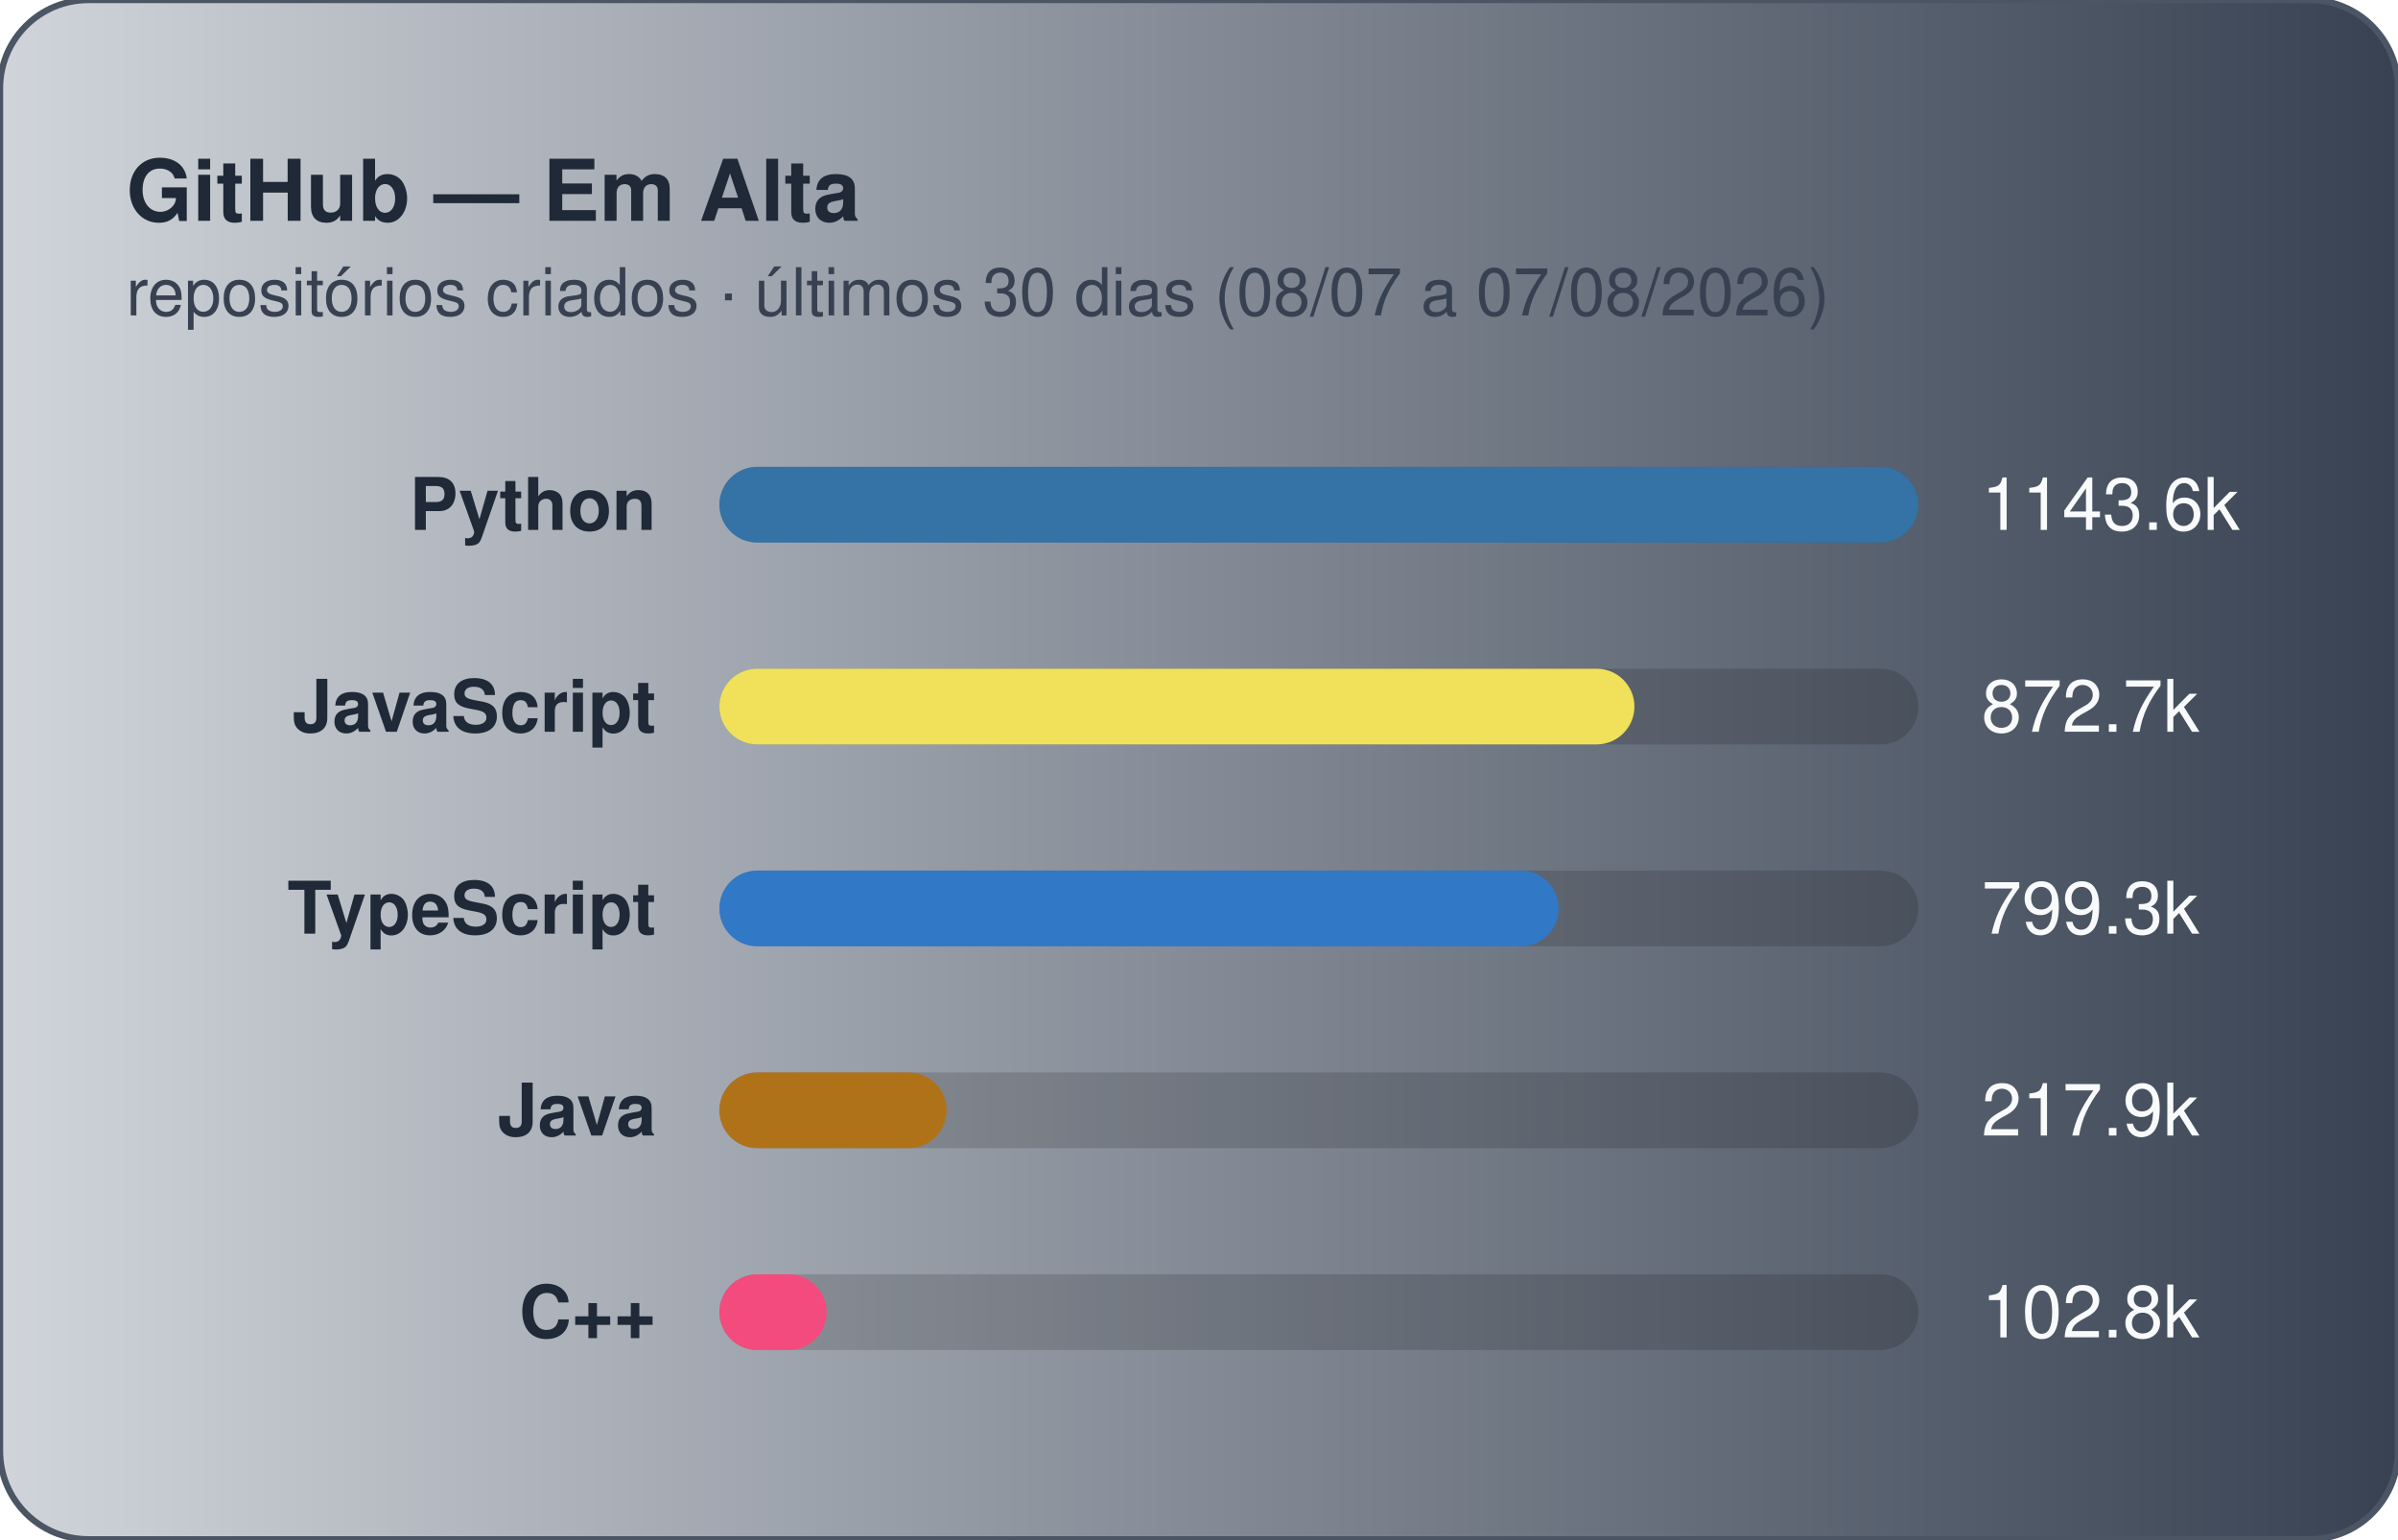
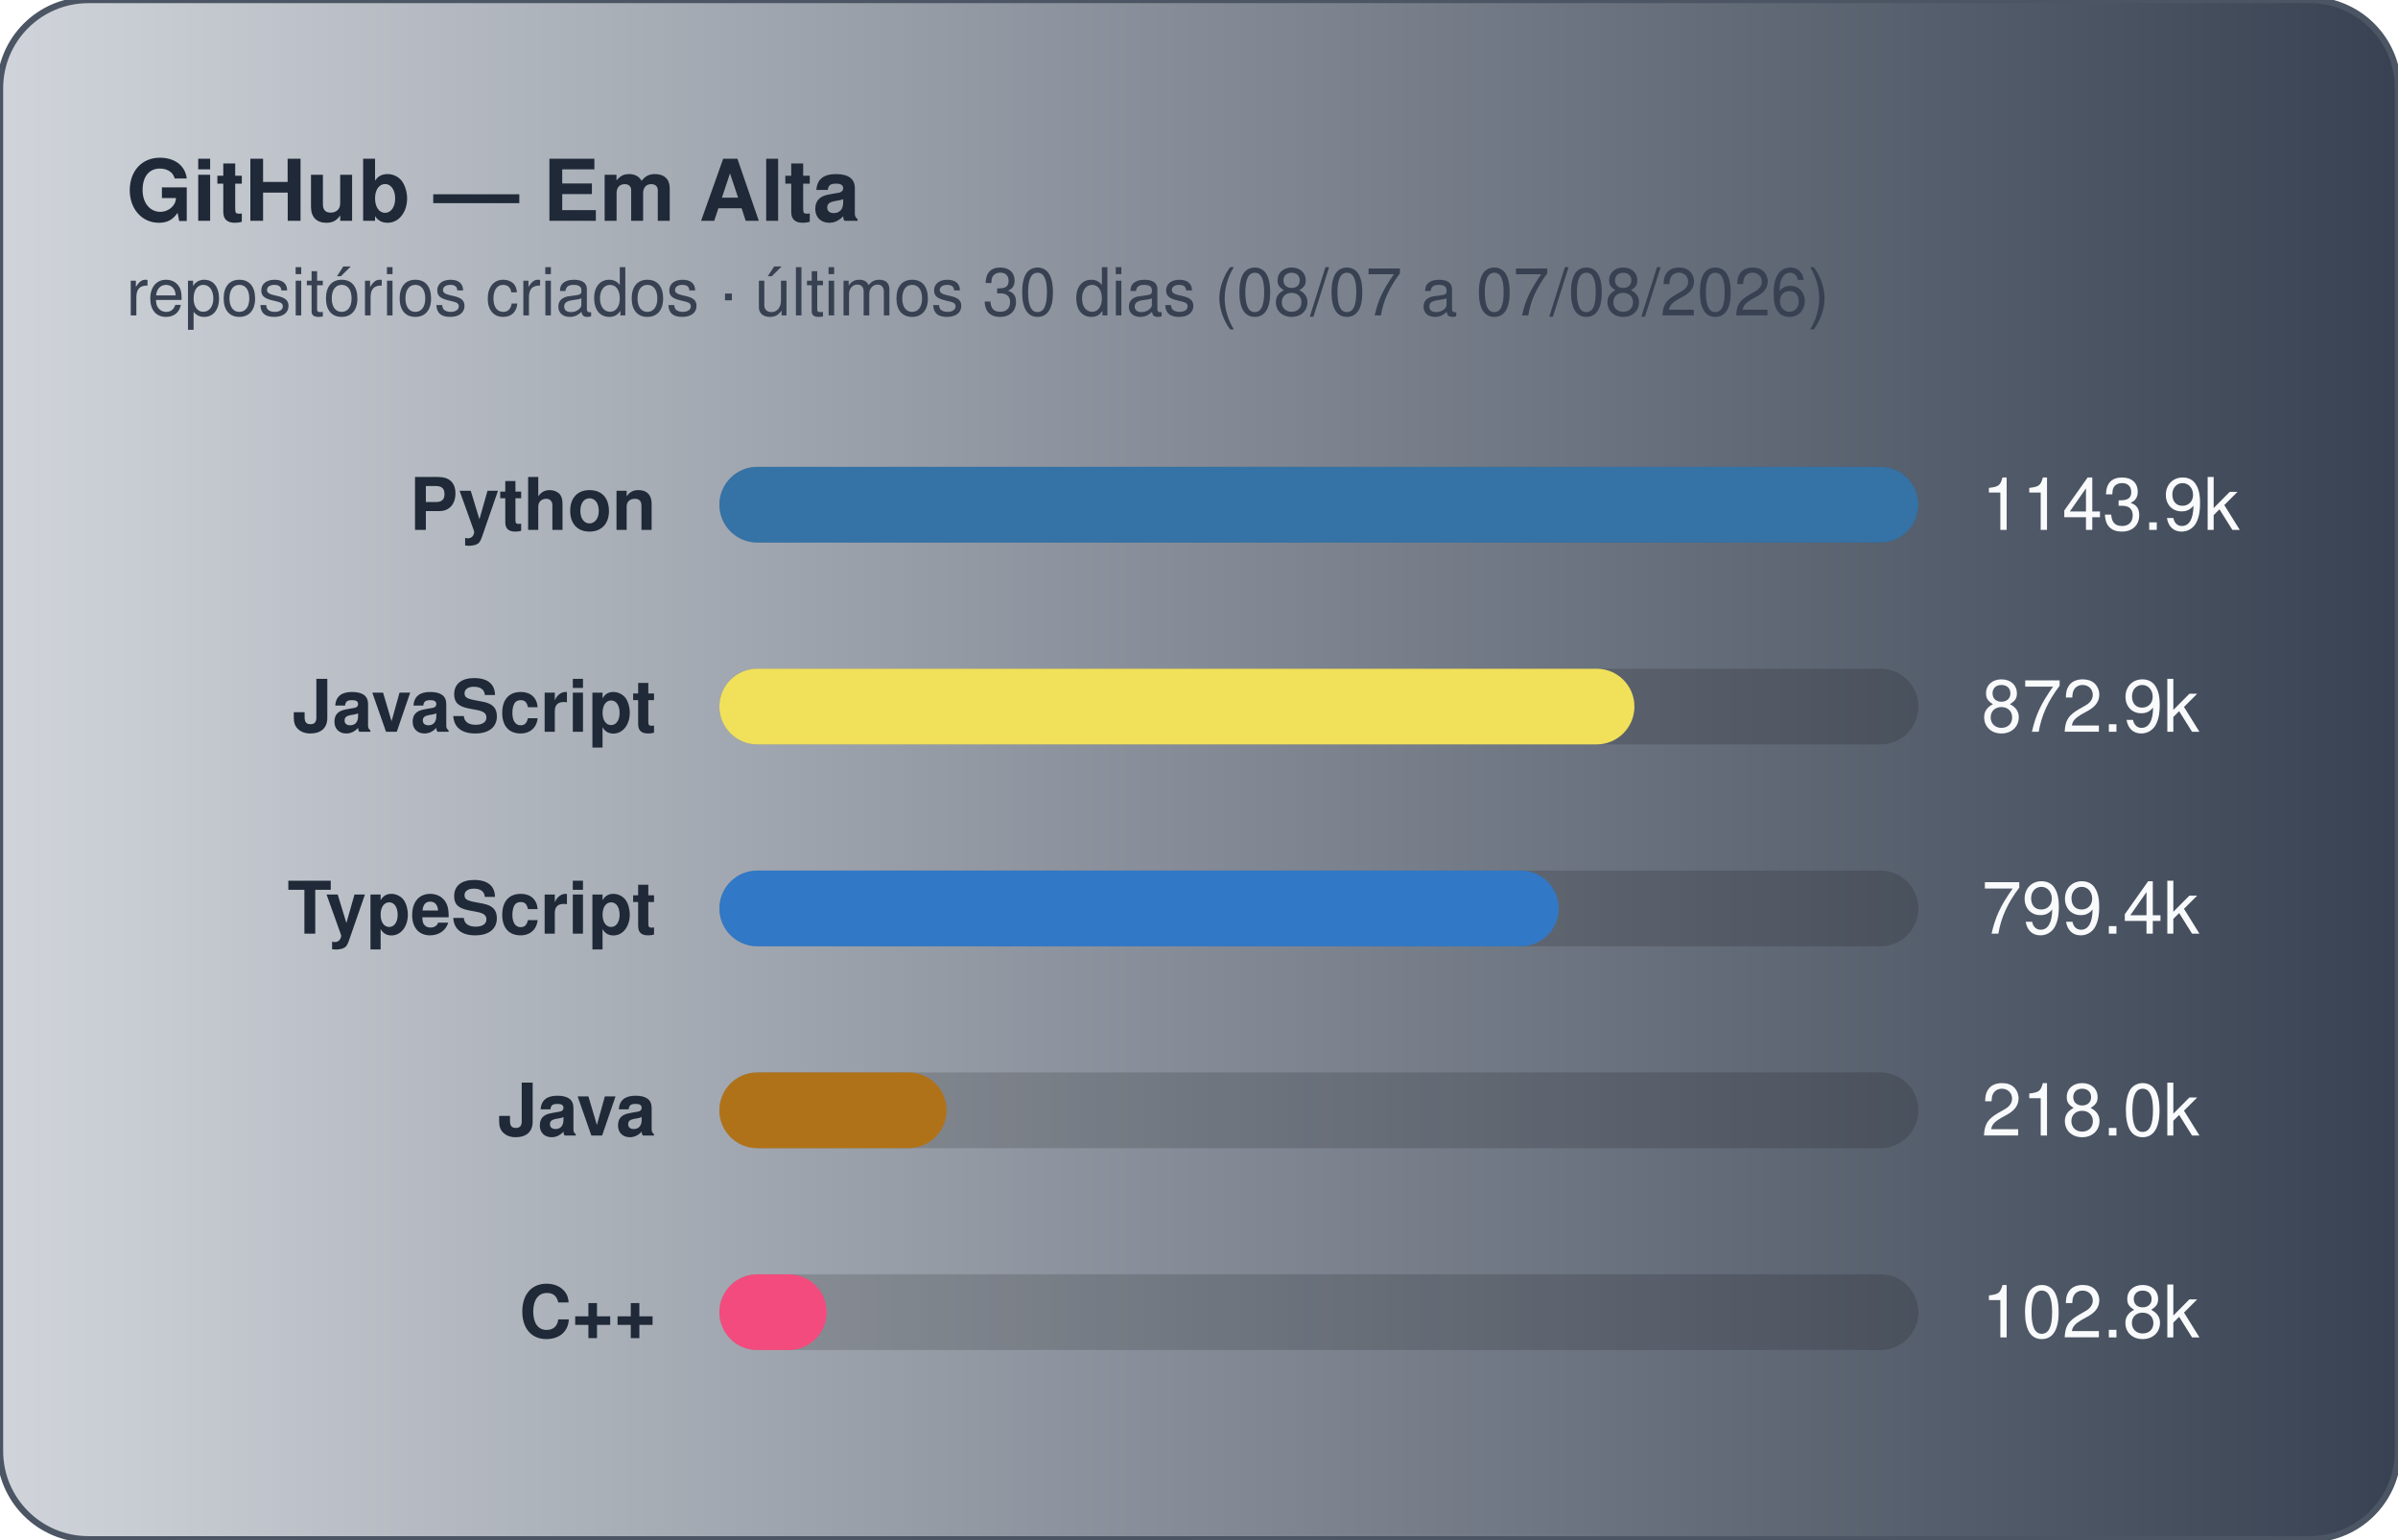
<svg xmlns="http://www.w3.org/2000/svg" width="380" height="244" viewBox="0 0 380 244" role="img" aria-label="GitHub — Em Alta (repositórios criados)">
  <defs>
    <linearGradient id="gradGithubRecent" x1="0%" y1="0%" x2="100%" y2="0%">
      <stop offset="0%" stop-color="#D1D5DB" />
      <stop offset="100%" stop-color="#374151" />
    </linearGradient>
  </defs>
  <style>
    text { font-family: -apple-system, BlinkMacSystemFont, "Segoe UI", Helvetica, Arial, sans-serif; font-size: 11.5px; }
    .card { fill: url(#gradGithubRecent); stroke: #4b5563; stroke-width: 1; }
    .title { fill: #1f2937; font-weight: 700; font-size: 13.5px; }
    .subtitle { fill: #374151; font-size: 10.5px; }
    .lbl { fill: #1f2937; font-weight: 600; }
    .val { fill: #f9fafb; }
    .track { fill: rgba(0,0,0,0.15); }
  </style>
  <rect x="0" y="0" width="380" height="244" rx="14" class="card" />
  <text x="20" y="35" class="title">GitHub — Em Alta</text>
  <text x="20" y="50" class="subtitle">repositórios criados · últimos 30 dias (08/07 a 07/08/2026)</text>
  <text x="104" y="84.0" text-anchor="end" class="lbl">Python</text>
  <rect x="114" y="74.0" width="190" height="12" rx="6" class="track" />
  <rect x="114" y="74.0" width="190" height="12" rx="6" fill="#3572A5" />
-   <text x="314" y="84.0" class="val">1143.6k</text>
+   <text x="314" y="84.0" class="val">1143.9k</text>
  <text x="104" y="116.0" text-anchor="end" class="lbl">JavaScript</text>
  <rect x="114" y="106.0" width="190" height="12" rx="6" class="track" />
  <rect x="114" y="106.0" width="145" height="12" rx="6" fill="#f1e05a" />
-   <text x="314" y="116.0" class="val">872.7k</text>
+   <text x="314" y="116.0" class="val">872.9k</text>
  <text x="104" y="148.0" text-anchor="end" class="lbl">TypeScript</text>
  <rect x="114" y="138.0" width="190" height="12" rx="6" class="track" />
  <rect x="114" y="138.0" width="133" height="12" rx="6" fill="#3178c6" />
-   <text x="314" y="148.0" class="val">799.3k</text>
+   <text x="314" y="148.0" class="val">799.4k</text>
  <text x="104" y="180.0" text-anchor="end" class="lbl">Java</text>
  <rect x="114" y="170.0" width="190" height="12" rx="6" class="track" />
  <rect x="114" y="170.0" width="36" height="12" rx="6" fill="#b07219" />
-   <text x="314" y="180.0" class="val">217.9k</text>
+   <text x="314" y="180.0" class="val">218.0k</text>
  <text x="104" y="212.0" text-anchor="end" class="lbl">C++</text>
  <rect x="114" y="202.0" width="190" height="12" rx="6" class="track" />
  <rect x="114" y="202.0" width="17" height="12" rx="6" fill="#f34b7d" />
  <text x="314" y="212.0" class="val">102.8k</text>
</svg>
